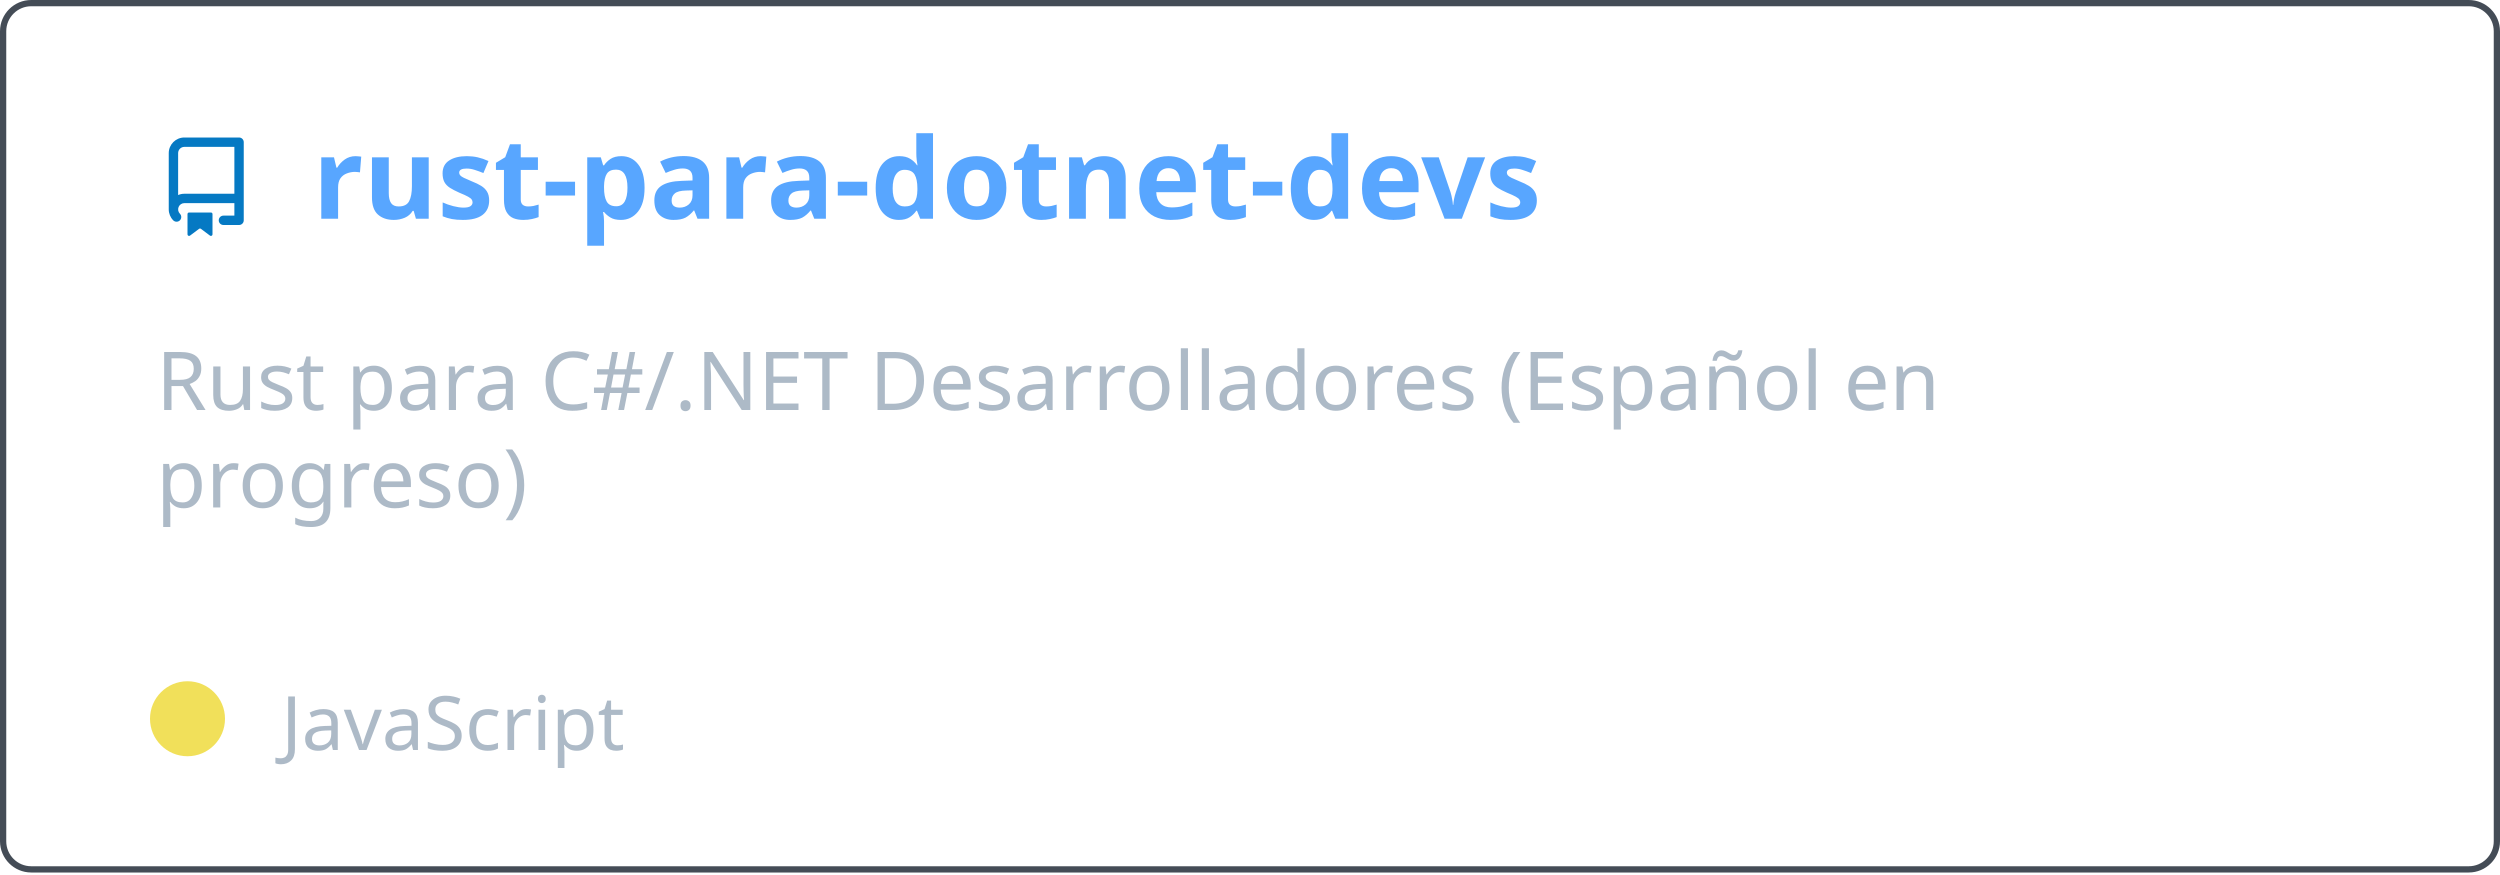
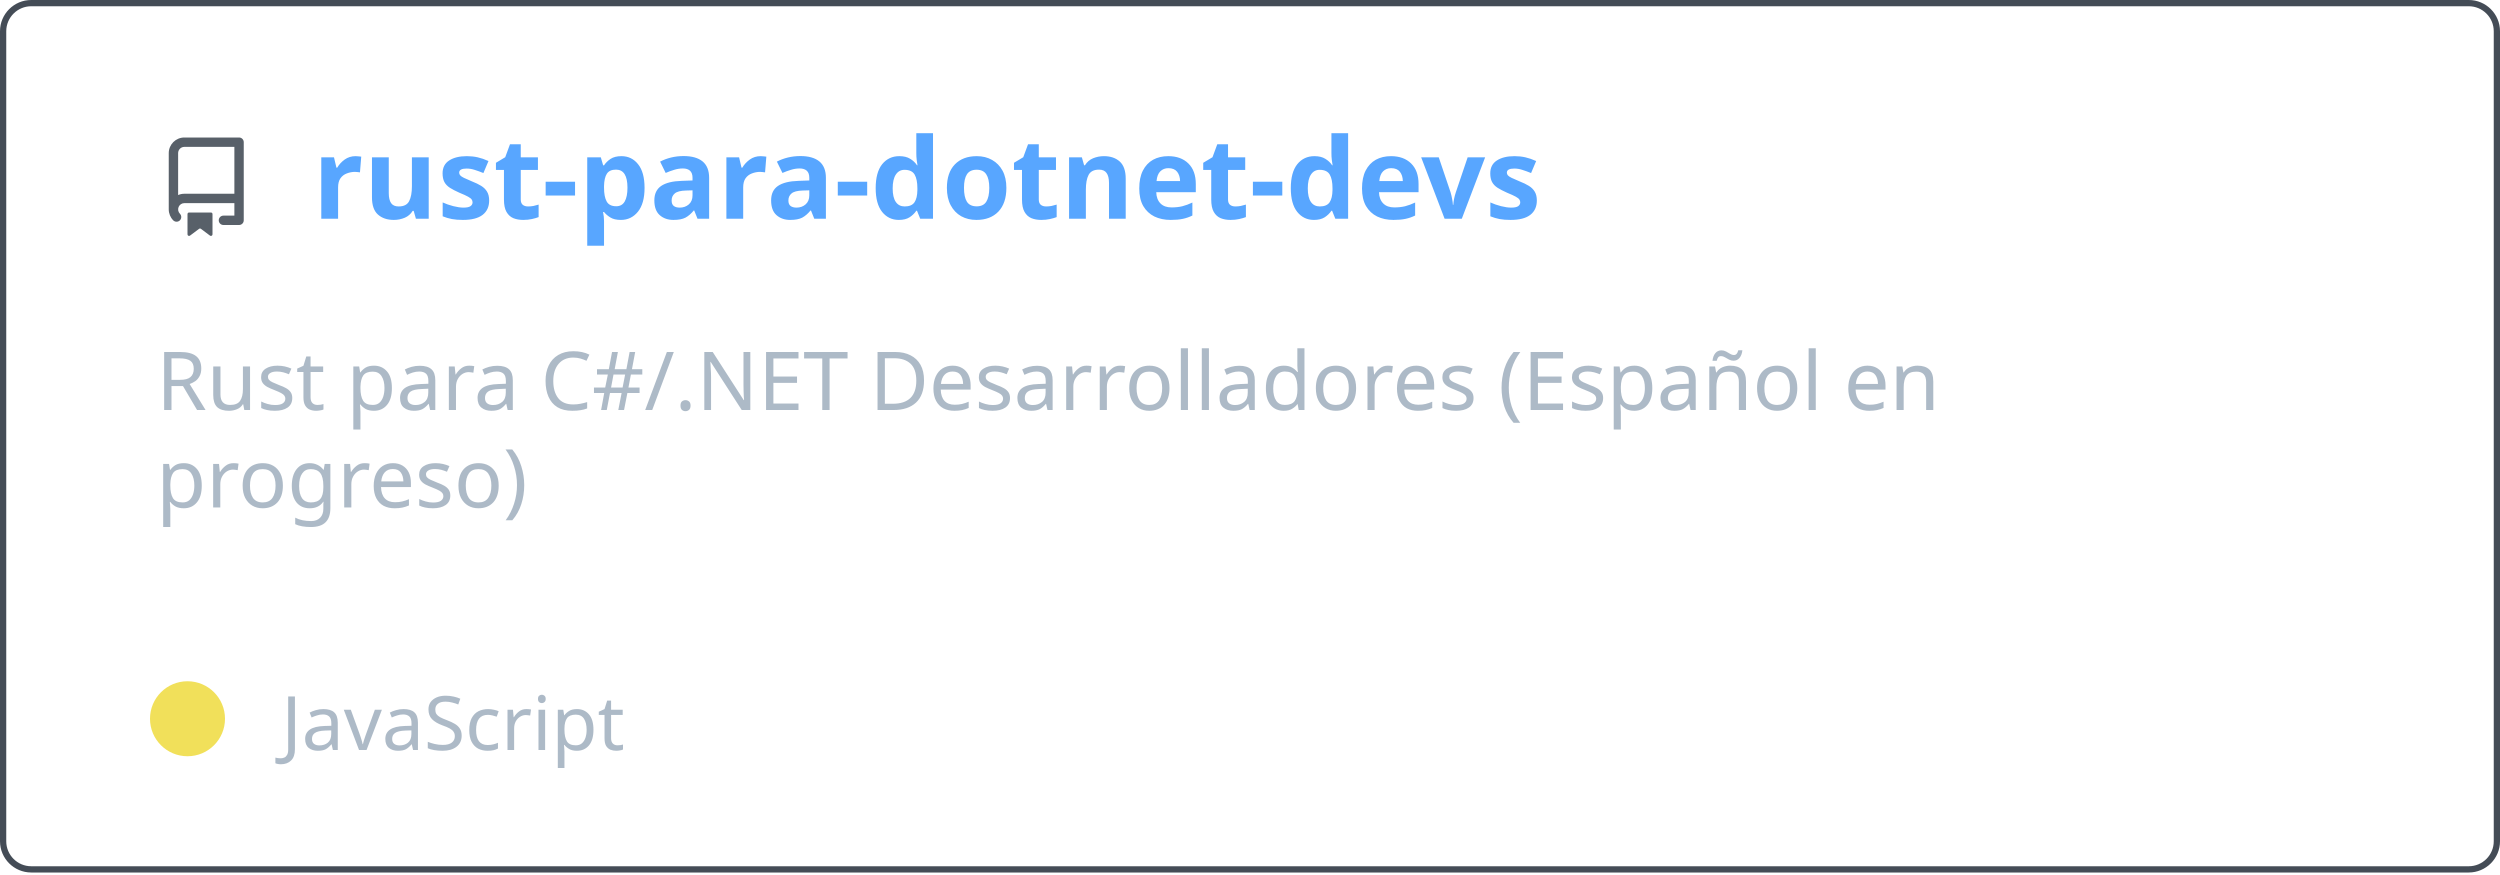
<svg xmlns="http://www.w3.org/2000/svg" width="400" height="140" viewBox="0 0 400 140" fill="none" role="img" aria-labelledby="descId">
  <style>
          .header {
            font: 600 18px 'Segoe UI', Ubuntu, Sans-Serif;
            fill: #58a6ff;
            animation: fadeInAnimation 0.8s ease-in-out forwards;
          }
          @supports(-moz-appearance: auto) {
            /* Selector detects Firefox */
            .header { font-size: 15.5px; }
          }
          
    .description { font: 400 13px 'Segoe UI', Ubuntu, Sans-Serif; fill: #adbac7 }
    .gray { font: 400 12px 'Segoe UI', Ubuntu, Sans-Serif; fill: #adbac7 }
-     .icon { fill: #0579C3 }
+     .icon { fill: #586069 }
    .badge { font: 600 11px 'Segoe UI', Ubuntu, Sans-Serif; }
    .badge rect { opacity: 0.2 }
  

          
      /* Animations */
      @keyframes scaleInAnimation {
        from {
          transform: translate(-5px, 5px) scale(0);
        }
        to {
          transform: translate(-5px, 5px) scale(1);
        }
      }
      @keyframes fadeInAnimation {
        from {
          opacity: 0;
        }
        to {
          opacity: 1;
        }
      }
    
          * { animation-duration: 0s !important; animation-delay: 0s !important; }
        </style>
  <rect data-testid="card-bg" x="0.5" y="0.5" rx="4.5" height="99%" stroke="#444c56" width="399" fill="#00000000" stroke-opacity="1" />
  <g data-testid="card-title" transform="translate(25, 35)">
    <g transform="translate(0, 0)">
      <svg class="icon" x="0" y="-13" viewBox="0 0 16 16" version="1.1" width="16" height="16">
        <path fill-rule="evenodd" d="M2 2.5A2.5 2.5 0 014.5 0h8.75a.75.75 0 01.75.75v12.5a.75.75 0 01-.75.75h-2.5a.75.75 0 110-1.5h1.75v-2h-8a1 1 0 00-.714 1.7.75.75 0 01-1.072 1.05A2.495 2.495 0 012 11.5v-9zm10.5-1V9h-8c-.356 0-.694.074-1 .208V2.5a1 1 0 011-1h8zM5 12.25v3.25a.25.25 0 00.4.2l1.45-1.087a.25.25 0 01.3 0L8.6 15.7a.25.25 0 00.4-.2v-3.25a.25.25 0 00-.25-.25h-3.5a.25.25 0 00-.25.25z" />
      </svg>
    </g>
    <g transform="translate(25, 0)">
      <text x="0" y="0" class="header" data-testid="header">rust-para-dotnet-devs</text>
    </g>
  </g>
  <g data-testid="main-card-body" transform="translate(0, 55)">
    <text class="description" x="25" y="-5">
      <tspan dy="1.2em" x="25">Rust para C#/.NET Desarrolladores (Español en</tspan>
      <tspan dy="1.2em" x="25">progreso)</tspan>
    </text>
    <g transform="translate(30, 65)">
      <g transform="translate(0, 0)">
        <g data-testid="primary-lang">
          <circle data-testid="lang-color" cx="0" cy="-5" r="6" fill="#f1e05a" />
          <text data-testid="lang-name" class="gray" x="15">JavaScript</text>
        </g>
      </g>
    </g>
  </g>
</svg>
